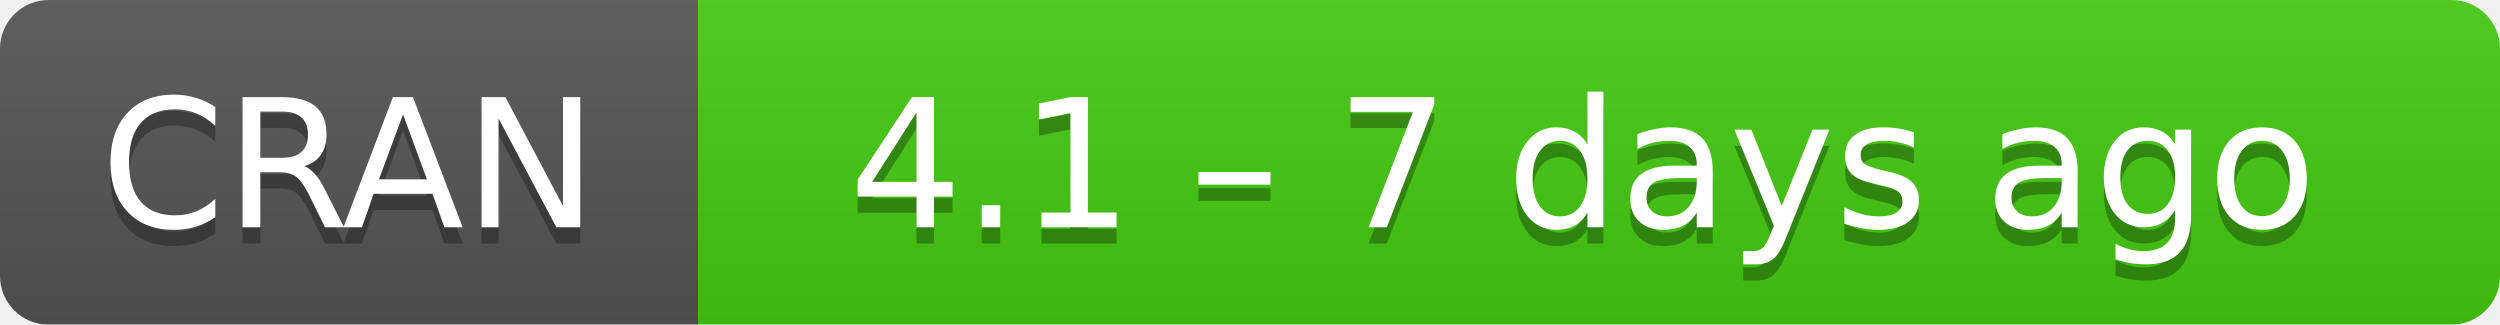
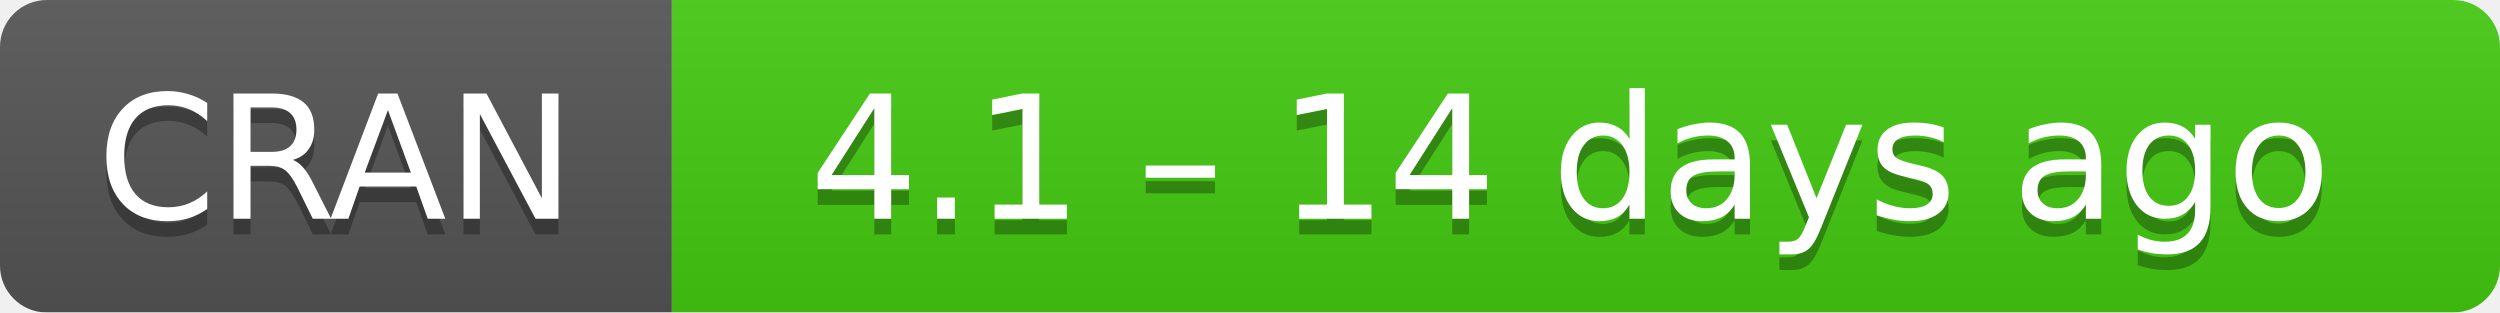
- <svg xmlns="http://www.w3.org/2000/svg" width="154" height="20" aria-label="CRAN 4.1 – 7 days ago">
+ <svg xmlns="http://www.w3.org/2000/svg" width="160" height="20" aria-label="CRAN 4.1 – 14 days ago">
  <linearGradient id="b" x2="0" y2="100%">
    <stop offset="0" stop-color="#bbb" stop-opacity=".1" />
    <stop offset="1" stop-opacity=".1" />
  </linearGradient>
  <mask id="a">
-     <rect width="154" height="20" rx="3" fill="#fff" />
+     <rect width="160" height="20" rx="3" fill="#fff" />
  </mask>
  <g mask="url(#a)">
    <path fill="#555" d="M0 0h43v20H0z" />
-     <path fill="#4c1" d="M43 0h130.5v20H43z" />
-     <path fill="url(#b)" d="M0 0h154v20H0z" />
+     <path fill="#4c1" d="M43 0h136.5v20H43z" />
+     <path fill="url(#b)" d="M0 0h160v20H0z" />
  </g>
  <g fill="#fff" text-anchor="middle" font-family="DejaVu Sans,Verdana,Geneva,sans-serif" font-size="11">
    <text x="21.5" y="15" fill="#010101" fill-opacity=".3">
      CRAN
    </text>
    <text x="21.5" y="14">
      CRAN
    </text>
-     <text x="97.5" y="15" fill="#010101" fill-opacity=".3">
-       4.1 – 7 days ago
+     <text x="100.5" y="15" fill="#010101" fill-opacity=".3">
+       4.1 – 14 days ago
    </text>
-     <text x="97.5" y="14">
-       4.1 – 7 days ago
+     <text x="100.5" y="14">
+       4.1 – 14 days ago
    </text>
  </g>
</svg>
